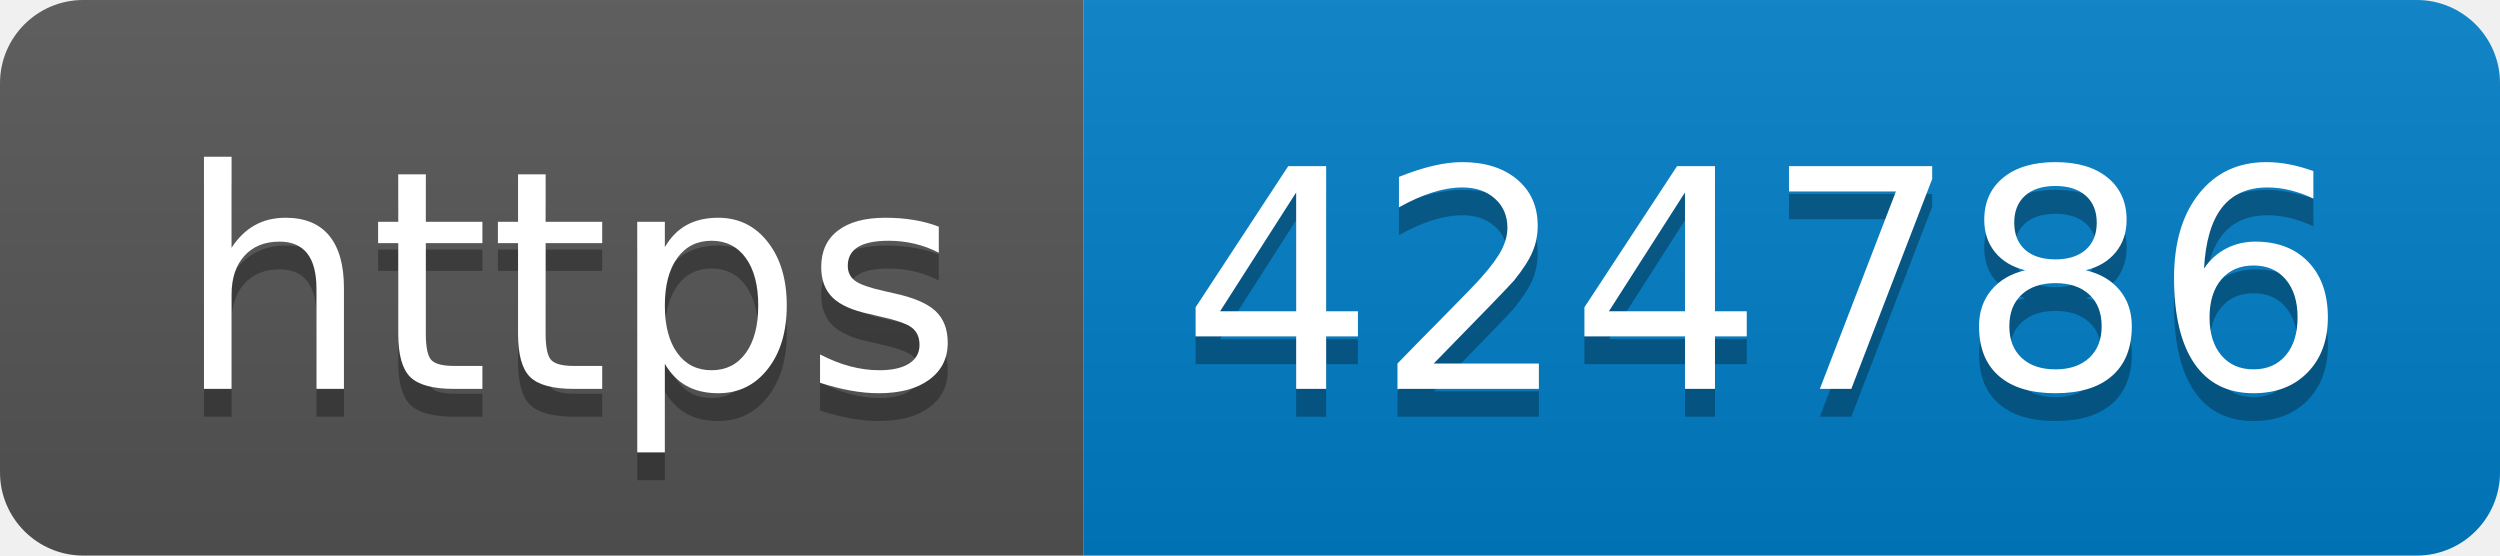
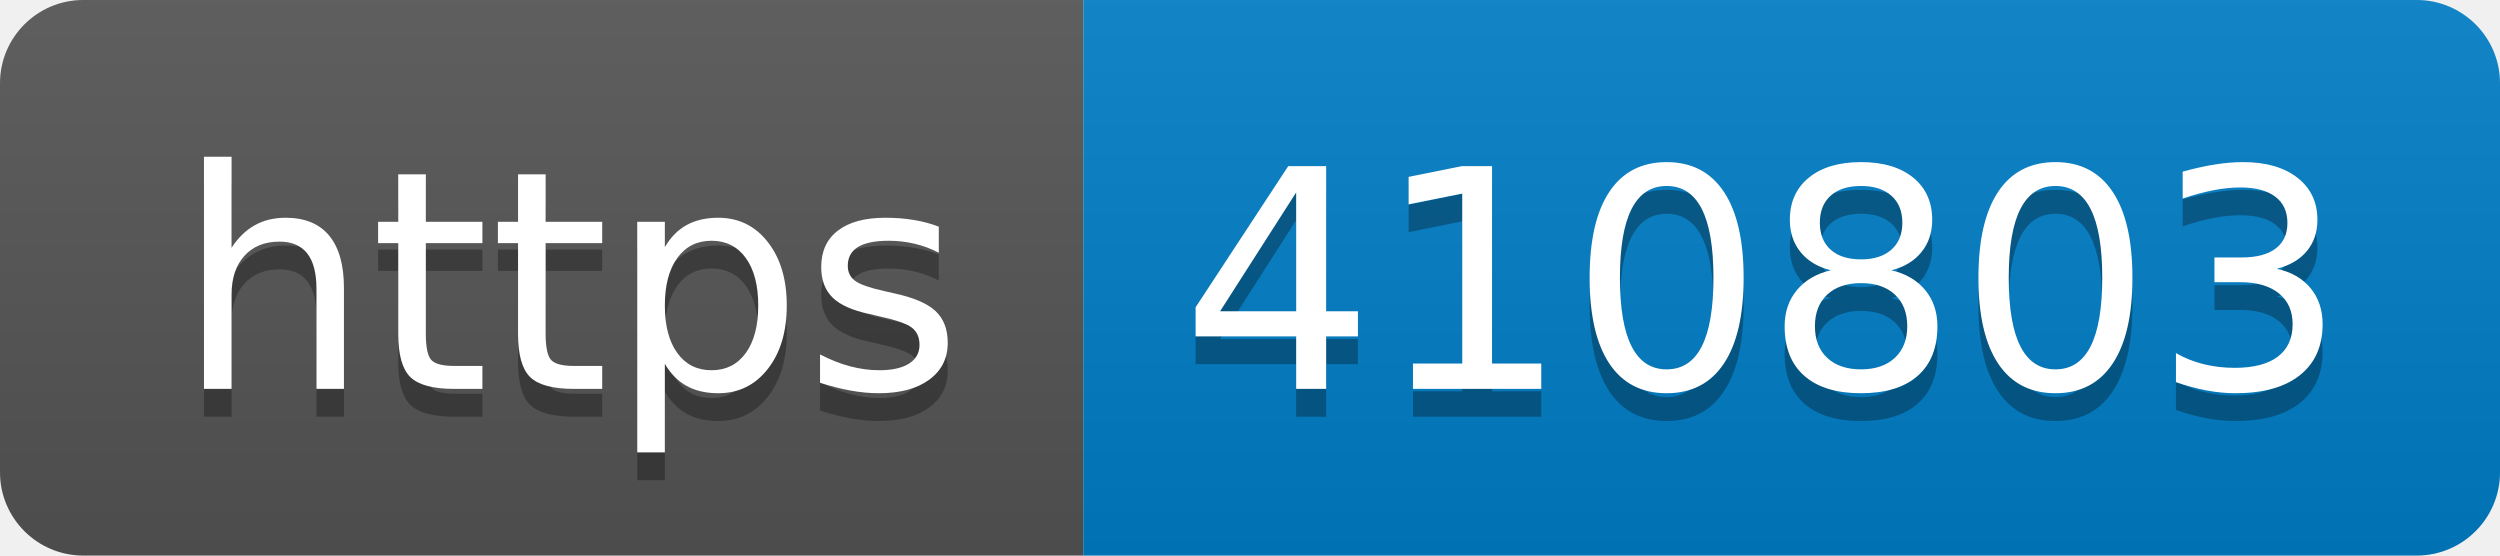
- <svg xmlns="http://www.w3.org/2000/svg" width="90" height="20" role="img" aria-label="https: 424786">
+ <svg xmlns="http://www.w3.org/2000/svg" width="90" height="20" role="img" aria-label="https: 410803">
  <linearGradient id="s" x2="0" y2="100%">
    <stop offset="0" stop-color="#bbb" stop-opacity=".1" />
    <stop offset="1" stop-opacity=".1" />
  </linearGradient>
  <clipPath id="r">
    <rect width="90" height="20" rx="3" fill="#fff" />
  </clipPath>
  <g clip-path="url(#r)">
    <rect width="39" height="20" fill="#555" />
    <rect x="39" width="51" height="20" fill="#007ec6" />
    <rect width="90" height="20" fill="url(#s)" />
  </g>
  <g fill="#fff" text-anchor="middle" font-family="Verdana,Geneva,DejaVu Sans,sans-serif" text-rendering="geometricPrecision" font-size="110">
    <text aria-hidden="true" x="205" y="150" fill="#010101" fill-opacity=".3" transform="scale(.1)" textLength="290">https</text>
    <text x="205" y="140" transform="scale(.1)" fill="#fff" textLength="290">https</text>
-     <text aria-hidden="true" x="635" y="150" fill="#010101" fill-opacity=".3" transform="scale(.1)" textLength="410">424786</text>
-     <text x="635" y="140" transform="scale(.1)" fill="#fff" textLength="410">424786</text>
+     <text aria-hidden="true" x="635" y="150" fill="#010101" fill-opacity=".3" transform="scale(.1)" textLength="410">410803</text>
+     <text x="635" y="140" transform="scale(.1)" fill="#fff" textLength="410">410803</text>
  </g>
</svg>
